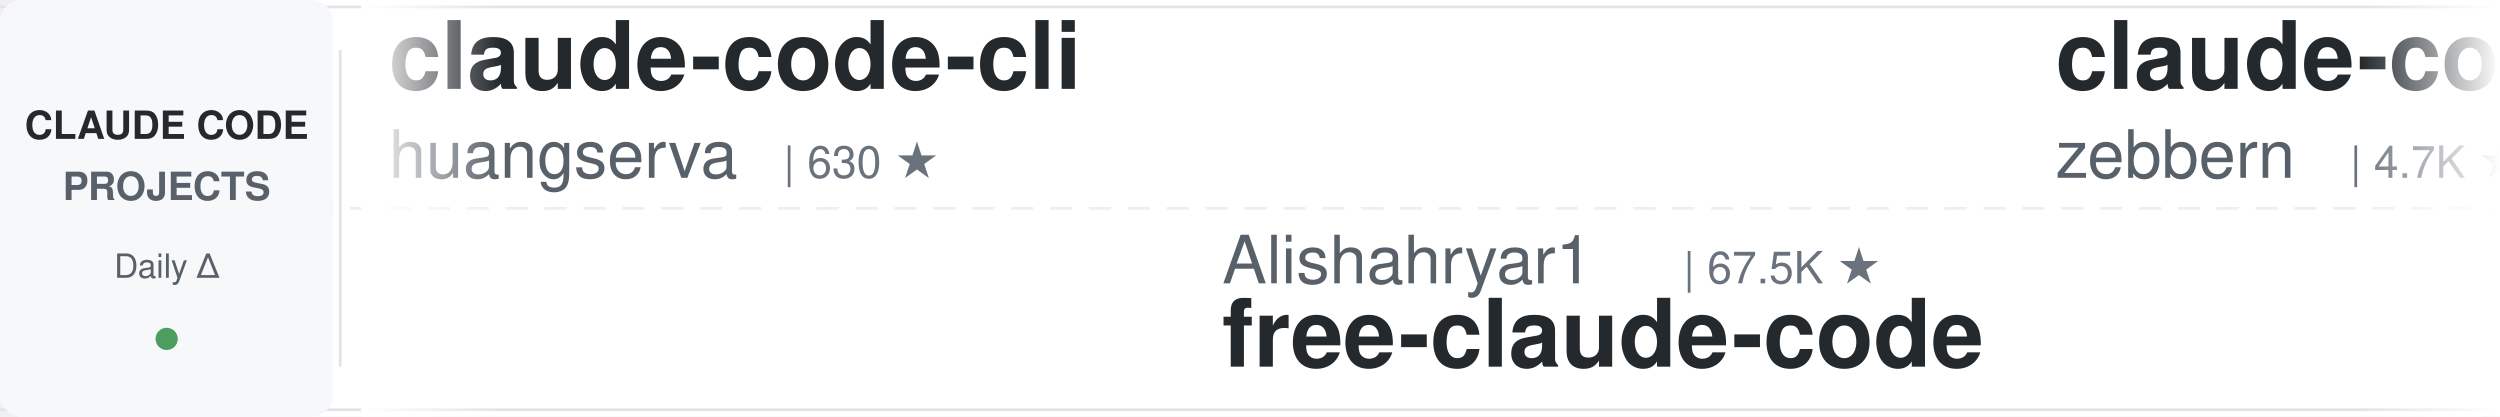
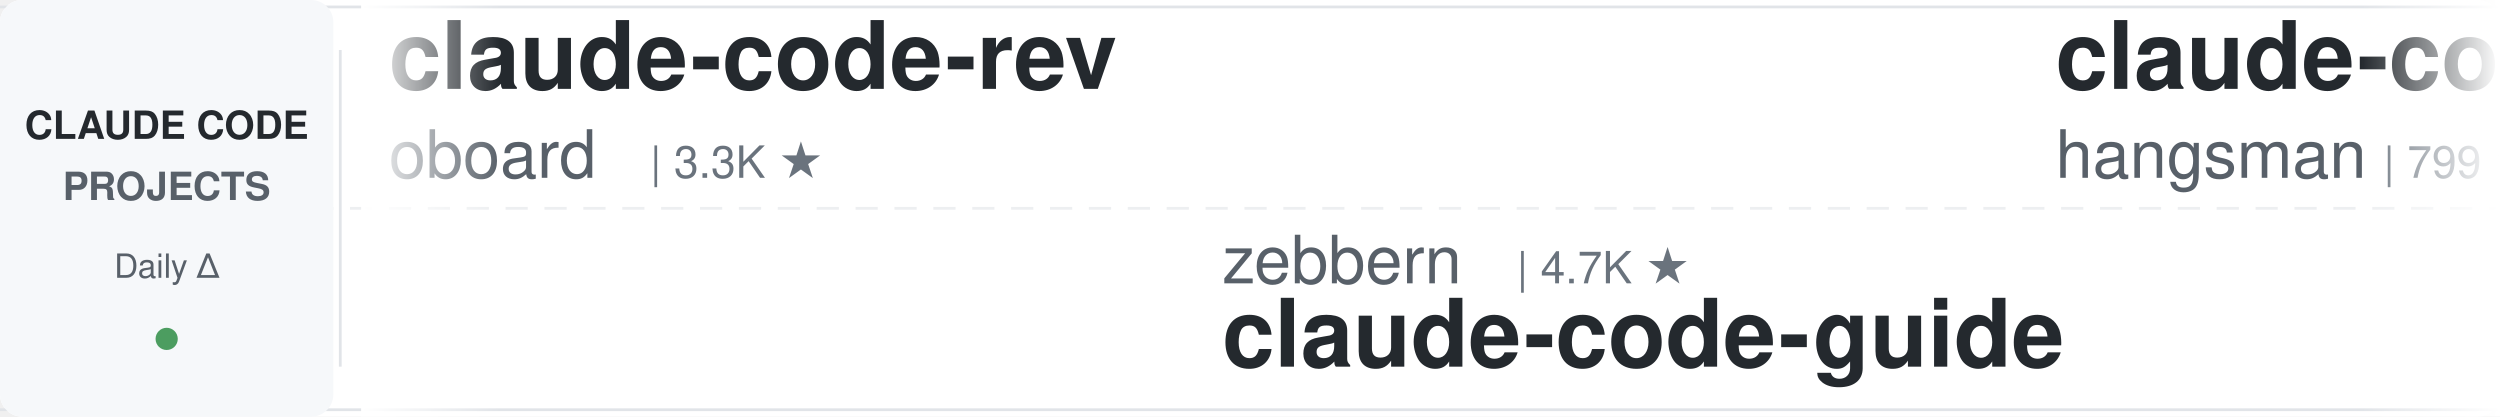
<svg xmlns="http://www.w3.org/2000/svg" width="900" height="150">
  <defs>
    <linearGradient id="leftFade" x1="0%" y1="0%" x2="100%" y2="0%">
      <stop offset="0%" style="stop-color:#ffffff;stop-opacity:1" />
      <stop offset="100%" style="stop-color:#ffffff;stop-opacity:0" />
    </linearGradient>
    <linearGradient id="rightFade" x1="0%" y1="0%" x2="100%" y2="0%">
      <stop offset="0%" style="stop-color:#ffffff;stop-opacity:0" />
      <stop offset="100%" style="stop-color:#ffffff;stop-opacity:1" />
    </linearGradient>
  </defs>
  <rect width="900" height="150" fill="#ffffff" rx="8" />
  <rect x="0" y="2" width="900" height="1" fill="#e1e4e8" />
  <rect x="0" y="147" width="900" height="1" fill="#e1e4e8" />
  <line x1="0" y1="75" x2="900" y2="75" stroke="#e1e4e8" stroke-width="1" stroke-dasharray="8 6" opacity="0.6" />
  <rect x="0" y="0" width="120" height="150" fill="#f6f8fa" rx="8" />
  <text x="60" y="50" font-family="-apple-system, BlinkMacSystemFont, 'Segoe UI', Helvetica, Arial, sans-serif" font-size="14" font-weight="600" fill="#24292e" text-anchor="middle">CLAUDE CODE</text>
  <text x="60" y="72" font-family="-apple-system, BlinkMacSystemFont, 'Segoe UI', Helvetica, Arial, sans-serif" font-size="14" font-weight="600" fill="#586069" text-anchor="middle">PROJECTS</text>
  <text x="60" y="100" font-family="-apple-system, BlinkMacSystemFont, 'Segoe UI', Helvetica, Arial, sans-serif" font-size="12" font-weight="500" fill="#586069" text-anchor="middle">Daily Δ</text>
  <circle cx="60" cy="122" r="4" fill="#22863a" opacity="0.8" />
  <rect x="122" y="18" width="1" height="114" fill="#e1e4e8" />
  <clipPath id="tickerClip">
    <rect x="130" y="0" width="770" height="150" />
  </clipPath>
  <g clip-path="url(#tickerClip)">
    <g id="tickerItems">
      <animateTransform attributeName="transform" attributeType="XML" type="translate" from="0 0" to="-3000 0" dur="54s" repeatCount="indefinite" />
      <g transform="translate(0, 0)">
-         <text x="140" y="32" font-family="-apple-system, BlinkMacSystemFont, 'Segoe UI', Helvetica, Arial, sans-serif" font-size="34" font-weight="600" fill="#24292e">claude-code-cli</text>
-         <text x="140" y="64" font-family="-apple-system, BlinkMacSystemFont, 'Segoe UI', Helvetica, Arial, sans-serif" font-size="24" font-weight="400" fill="#586069">huangserva</text>
-         <text x="282" y="64" font-family="-apple-system, BlinkMacSystemFont, 'Segoe UI', Helvetica, Arial, sans-serif" font-size="16" font-weight="500" fill="#6a737d">| 630 ★</text>
+         <text x="140" y="32" font-family="-apple-system, BlinkMacSystemFont, 'Segoe UI', Helvetica, Arial, sans-serif" font-size="34" font-weight="600" fill="#24292e">claude-code-rev</text>
+         <text x="140" y="64" font-family="-apple-system, BlinkMacSystemFont, 'Segoe UI', Helvetica, Arial, sans-serif" font-size="24" font-weight="400" fill="#586069">oboard</text>
+         <text x="234" y="64" font-family="-apple-system, BlinkMacSystemFont, 'Segoe UI', Helvetica, Arial, sans-serif" font-size="16" font-weight="500" fill="#6a737d">| 3.3K ★</text>
      </g>
      <g transform="translate(300, 0)">
-         <text x="140" y="102" font-family="-apple-system, BlinkMacSystemFont, 'Segoe UI', Helvetica, Arial, sans-serif" font-size="24" font-weight="400" fill="#586069">Alishahryar1</text>
-         <text x="306" y="102" font-family="-apple-system, BlinkMacSystemFont, 'Segoe UI', Helvetica, Arial, sans-serif" font-size="16" font-weight="500" fill="#6a737d">| 67.5K ★</text>
-         <text x="140" y="132" font-family="-apple-system, BlinkMacSystemFont, 'Segoe UI', Helvetica, Arial, sans-serif" font-size="34" font-weight="600" fill="#24292e">free-claude-code</text>
+         <text x="140" y="102" font-family="-apple-system, BlinkMacSystemFont, 'Segoe UI', Helvetica, Arial, sans-serif" font-size="24" font-weight="400" fill="#586069">zebbern</text>
+         <text x="246" y="102" font-family="-apple-system, BlinkMacSystemFont, 'Segoe UI', Helvetica, Arial, sans-serif" font-size="16" font-weight="500" fill="#6a737d">| 4.7K ★</text>
+         <text x="140" y="132" font-family="-apple-system, BlinkMacSystemFont, 'Segoe UI', Helvetica, Arial, sans-serif" font-size="34" font-weight="600" fill="#24292e">claude-code-guide</text>
      </g>
      <g transform="translate(600, 0)">
-         <text x="140" y="32" font-family="-apple-system, BlinkMacSystemFont, 'Segoe UI', Helvetica, Arial, sans-serif" font-size="34" font-weight="600" fill="#24292e">claude-code-guide</text>
-         <text x="140" y="64" font-family="-apple-system, BlinkMacSystemFont, 'Segoe UI', Helvetica, Arial, sans-serif" font-size="24" font-weight="400" fill="#586069">zebbern</text>
-         <text x="246" y="64" font-family="-apple-system, BlinkMacSystemFont, 'Segoe UI', Helvetica, Arial, sans-serif" font-size="16" font-weight="500" fill="#6a737d">| 4.7K ★</text>
+         <text x="140" y="32" font-family="-apple-system, BlinkMacSystemFont, 'Segoe UI', Helvetica, Arial, sans-serif" font-size="34" font-weight="600" fill="#24292e">claude-code-source</text>
+         <text x="140" y="64" font-family="-apple-system, BlinkMacSystemFont, 'Segoe UI', Helvetica, Arial, sans-serif" font-size="24" font-weight="400" fill="#586069">hangsman</text>
+         <text x="258" y="64" font-family="-apple-system, BlinkMacSystemFont, 'Segoe UI', Helvetica, Arial, sans-serif" font-size="16" font-weight="500" fill="#6a737d">| 799 ★</text>
      </g>
      <g transform="translate(900, 0)">
-         <text x="140" y="102" font-family="-apple-system, BlinkMacSystemFont, 'Segoe UI', Helvetica, Arial, sans-serif" font-size="24" font-weight="400" fill="#586069">wesammustafa</text>
-         <text x="306" y="102" font-family="-apple-system, BlinkMacSystemFont, 'Segoe UI', Helvetica, Arial, sans-serif" font-size="16" font-weight="500" fill="#6a737d">| 3.7K ★</text>
-         <text x="140" y="132" font-family="-apple-system, BlinkMacSystemFont, 'Segoe UI', Helvetica, Arial, sans-serif" font-size="34" font-weight="600" fill="#24292e">Claude-Code-Quest</text>
+         <text x="140" y="102" font-family="-apple-system, BlinkMacSystemFont, 'Segoe UI', Helvetica, Arial, sans-serif" font-size="24" font-weight="400" fill="#586069">musistudio</text>
+         <text x="282" y="102" font-family="-apple-system, BlinkMacSystemFont, 'Segoe UI', Helvetica, Arial, sans-serif" font-size="16" font-weight="500" fill="#6a737d">| 38.1K ★</text>
+         <text x="140" y="132" font-family="-apple-system, BlinkMacSystemFont, 'Segoe UI', Helvetica, Arial, sans-serif" font-size="34" font-weight="600" fill="#24292e">claude-code-router</text>
      </g>
      <g transform="translate(1200, 0)">
-         <text x="140" y="32" font-family="-apple-system, BlinkMacSystemFont, 'Segoe UI', Helvetica, Arial, sans-serif" font-size="34" font-weight="600" fill="#24292e">claude-code-workflows</text>
-         <text x="140" y="64" font-family="-apple-system, BlinkMacSystemFont, 'Segoe UI', Helvetica, Arial, sans-serif" font-size="24" font-weight="400" fill="#586069">OneRedOak</text>
-         <text x="270" y="64" font-family="-apple-system, BlinkMacSystemFont, 'Segoe UI', Helvetica, Arial, sans-serif" font-size="16" font-weight="500" fill="#6a737d">| 3.9K ★</text>
+         <text x="140" y="32" font-family="-apple-system, BlinkMacSystemFont, 'Segoe UI', Helvetica, Arial, sans-serif" font-size="34" font-weight="600" fill="#24292e">claude-code-book</text>
+         <text x="140" y="64" font-family="-apple-system, BlinkMacSystemFont, 'Segoe UI', Helvetica, Arial, sans-serif" font-size="24" font-weight="400" fill="#586069">lintsinghua</text>
+         <text x="294" y="64" font-family="-apple-system, BlinkMacSystemFont, 'Segoe UI', Helvetica, Arial, sans-serif" font-size="16" font-weight="500" fill="#6a737d">| 4.4K ★</text>
      </g>
      <g transform="translate(1500, 0)">
-         <text x="140" y="102" font-family="-apple-system, BlinkMacSystemFont, 'Segoe UI', Helvetica, Arial, sans-serif" font-size="24" font-weight="400" fill="#586069">anthropics</text>
-         <text x="282" y="102" font-family="-apple-system, BlinkMacSystemFont, 'Segoe UI', Helvetica, Arial, sans-serif" font-size="16" font-weight="500" fill="#6a737d">| 6.8K ★</text>
-         <text x="140" y="132" font-family="-apple-system, BlinkMacSystemFont, 'Segoe UI', Helvetica, Arial, sans-serif" font-size="34" font-weight="600" fill="#24292e">claude-code-security-rev...</text>
+         <text x="140" y="102" font-family="-apple-system, BlinkMacSystemFont, 'Segoe UI', Helvetica, Arial, sans-serif" font-size="24" font-weight="400" fill="#586069">Piebald-AI</text>
+         <text x="282" y="102" font-family="-apple-system, BlinkMacSystemFont, 'Segoe UI', Helvetica, Arial, sans-serif" font-size="16" font-weight="500" fill="#6a737d">| 13.1K ★</text>
+         <text x="140" y="132" font-family="-apple-system, BlinkMacSystemFont, 'Segoe UI', Helvetica, Arial, sans-serif" font-size="34" font-weight="600" fill="#24292e">claude-code-system-promp...</text>
      </g>
      <g transform="translate(1800, 0)">
-         <text x="140" y="32" font-family="-apple-system, BlinkMacSystemFont, 'Segoe UI', Helvetica, Arial, sans-serif" font-size="34" font-weight="600" fill="#24292e">claude-code-templates</text>
-         <text x="140" y="64" font-family="-apple-system, BlinkMacSystemFont, 'Segoe UI', Helvetica, Arial, sans-serif" font-size="24" font-weight="400" fill="#586069">davila7</text>
-         <text x="246" y="64" font-family="-apple-system, BlinkMacSystemFont, 'Segoe UI', Helvetica, Arial, sans-serif" font-size="16" font-weight="500" fill="#6a737d">| 33.2K ★</text>
+         <text x="140" y="32" font-family="-apple-system, BlinkMacSystemFont, 'Segoe UI', Helvetica, Arial, sans-serif" font-size="34" font-weight="600" fill="#24292e">claude-code-base-action</text>
+         <text x="140" y="64" font-family="-apple-system, BlinkMacSystemFont, 'Segoe UI', Helvetica, Arial, sans-serif" font-size="24" font-weight="400" fill="#586069">anthropics</text>
+         <text x="282" y="64" font-family="-apple-system, BlinkMacSystemFont, 'Segoe UI', Helvetica, Arial, sans-serif" font-size="16" font-weight="500" fill="#6a737d">| 1.0K ★</text>
      </g>
      <g transform="translate(2100, 0)">
-         <text x="140" y="102" font-family="-apple-system, BlinkMacSystemFont, 'Segoe UI', Helvetica, Arial, sans-serif" font-size="24" font-weight="400" fill="#586069">feiskyer</text>
-         <text x="258" y="102" font-family="-apple-system, BlinkMacSystemFont, 'Segoe UI', Helvetica, Arial, sans-serif" font-size="16" font-weight="500" fill="#6a737d">| 1.7K ★</text>
-         <text x="140" y="132" font-family="-apple-system, BlinkMacSystemFont, 'Segoe UI', Helvetica, Arial, sans-serif" font-size="34" font-weight="600" fill="#24292e">claude-code-settings</text>
+         <text x="140" y="102" font-family="-apple-system, BlinkMacSystemFont, 'Segoe UI', Helvetica, Arial, sans-serif" font-size="24" font-weight="400" fill="#586069">affaan-m</text>
+         <text x="258" y="102" font-family="-apple-system, BlinkMacSystemFont, 'Segoe UI', Helvetica, Arial, sans-serif" font-size="16" font-weight="500" fill="#6a737d">| 300.0K ★</text>
+         <text x="140" y="132" font-family="-apple-system, BlinkMacSystemFont, 'Segoe UI', Helvetica, Arial, sans-serif" font-size="34" font-weight="600" fill="#24292e">ECC</text>
      </g>
      <g transform="translate(2400, 0)">
-         <text x="140" y="32" font-family="-apple-system, BlinkMacSystemFont, 'Segoe UI', Helvetica, Arial, sans-serif" font-size="34" font-weight="600" fill="#24292e">how-claude-code-works</text>
-         <text x="140" y="64" font-family="-apple-system, BlinkMacSystemFont, 'Segoe UI', Helvetica, Arial, sans-serif" font-size="24" font-weight="400" fill="#586069">Windy3f3f3f3f</text>
-         <text x="318" y="64" font-family="-apple-system, BlinkMacSystemFont, 'Segoe UI', Helvetica, Arial, sans-serif" font-size="16" font-weight="500" fill="#6a737d">| 3.8K ★</text>
+         <text x="140" y="32" font-family="-apple-system, BlinkMacSystemFont, 'Segoe UI', Helvetica, Arial, sans-serif" font-size="34" font-weight="600" fill="#24292e">claude_code_src</text>
+         <text x="140" y="64" font-family="-apple-system, BlinkMacSystemFont, 'Segoe UI', Helvetica, Arial, sans-serif" font-size="24" font-weight="400" fill="#586069">ponponon</text>
+         <text x="258" y="64" font-family="-apple-system, BlinkMacSystemFont, 'Segoe UI', Helvetica, Arial, sans-serif" font-size="16" font-weight="500" fill="#6a737d">| 2.3K ★</text>
      </g>
      <g transform="translate(2700, 0)">
-         <text x="140" y="102" font-family="-apple-system, BlinkMacSystemFont, 'Segoe UI', Helvetica, Arial, sans-serif" font-size="24" font-weight="400" fill="#586069">fuergaosi233</text>
-         <text x="306" y="102" font-family="-apple-system, BlinkMacSystemFont, 'Segoe UI', Helvetica, Arial, sans-serif" font-size="16" font-weight="500" fill="#6a737d">| 2.8K ★</text>
-         <text x="140" y="132" font-family="-apple-system, BlinkMacSystemFont, 'Segoe UI', Helvetica, Arial, sans-serif" font-size="34" font-weight="600" fill="#24292e">claude-code-proxy</text>
+         <text x="140" y="102" font-family="-apple-system, BlinkMacSystemFont, 'Segoe UI', Helvetica, Arial, sans-serif" font-size="24" font-weight="400" fill="#586069">JrCx7scC</text>
+         <text x="258" y="102" font-family="-apple-system, BlinkMacSystemFont, 'Segoe UI', Helvetica, Arial, sans-serif" font-size="16" font-weight="500" fill="#6a737d">| 376 ★</text>
+         <text x="140" y="132" font-family="-apple-system, BlinkMacSystemFont, 'Segoe UI', Helvetica, Arial, sans-serif" font-size="34" font-weight="600" fill="#24292e">claude-code-source</text>
      </g>
      <g transform="translate(3000, 0)">
-         <text x="140" y="32" font-family="-apple-system, BlinkMacSystemFont, 'Segoe UI', Helvetica, Arial, sans-serif" font-size="34" font-weight="600" fill="#24292e">claude-code-cli</text>
-         <text x="140" y="64" font-family="-apple-system, BlinkMacSystemFont, 'Segoe UI', Helvetica, Arial, sans-serif" font-size="24" font-weight="400" fill="#586069">huangserva</text>
-         <text x="282" y="64" font-family="-apple-system, BlinkMacSystemFont, 'Segoe UI', Helvetica, Arial, sans-serif" font-size="16" font-weight="500" fill="#6a737d">| 630 ★</text>
+         <text x="140" y="32" font-family="-apple-system, BlinkMacSystemFont, 'Segoe UI', Helvetica, Arial, sans-serif" font-size="34" font-weight="600" fill="#24292e">claude-code-rev</text>
+         <text x="140" y="64" font-family="-apple-system, BlinkMacSystemFont, 'Segoe UI', Helvetica, Arial, sans-serif" font-size="24" font-weight="400" fill="#586069">oboard</text>
+         <text x="234" y="64" font-family="-apple-system, BlinkMacSystemFont, 'Segoe UI', Helvetica, Arial, sans-serif" font-size="16" font-weight="500" fill="#6a737d">| 3.3K ★</text>
      </g>
      <g transform="translate(3300, 0)">
-         <text x="140" y="102" font-family="-apple-system, BlinkMacSystemFont, 'Segoe UI', Helvetica, Arial, sans-serif" font-size="24" font-weight="400" fill="#586069">Alishahryar1</text>
-         <text x="306" y="102" font-family="-apple-system, BlinkMacSystemFont, 'Segoe UI', Helvetica, Arial, sans-serif" font-size="16" font-weight="500" fill="#6a737d">| 67.5K ★</text>
-         <text x="140" y="132" font-family="-apple-system, BlinkMacSystemFont, 'Segoe UI', Helvetica, Arial, sans-serif" font-size="34" font-weight="600" fill="#24292e">free-claude-code</text>
+         <text x="140" y="102" font-family="-apple-system, BlinkMacSystemFont, 'Segoe UI', Helvetica, Arial, sans-serif" font-size="24" font-weight="400" fill="#586069">zebbern</text>
+         <text x="246" y="102" font-family="-apple-system, BlinkMacSystemFont, 'Segoe UI', Helvetica, Arial, sans-serif" font-size="16" font-weight="500" fill="#6a737d">| 4.7K ★</text>
+         <text x="140" y="132" font-family="-apple-system, BlinkMacSystemFont, 'Segoe UI', Helvetica, Arial, sans-serif" font-size="34" font-weight="600" fill="#24292e">claude-code-guide</text>
      </g>
      <g transform="translate(3600, 0)">
-         <text x="140" y="32" font-family="-apple-system, BlinkMacSystemFont, 'Segoe UI', Helvetica, Arial, sans-serif" font-size="34" font-weight="600" fill="#24292e">claude-code-guide</text>
-         <text x="140" y="64" font-family="-apple-system, BlinkMacSystemFont, 'Segoe UI', Helvetica, Arial, sans-serif" font-size="24" font-weight="400" fill="#586069">zebbern</text>
-         <text x="246" y="64" font-family="-apple-system, BlinkMacSystemFont, 'Segoe UI', Helvetica, Arial, sans-serif" font-size="16" font-weight="500" fill="#6a737d">| 4.7K ★</text>
+         <text x="140" y="32" font-family="-apple-system, BlinkMacSystemFont, 'Segoe UI', Helvetica, Arial, sans-serif" font-size="34" font-weight="600" fill="#24292e">claude-code-source</text>
+         <text x="140" y="64" font-family="-apple-system, BlinkMacSystemFont, 'Segoe UI', Helvetica, Arial, sans-serif" font-size="24" font-weight="400" fill="#586069">hangsman</text>
+         <text x="258" y="64" font-family="-apple-system, BlinkMacSystemFont, 'Segoe UI', Helvetica, Arial, sans-serif" font-size="16" font-weight="500" fill="#6a737d">| 799 ★</text>
      </g>
      <g transform="translate(3900, 0)">
-         <text x="140" y="102" font-family="-apple-system, BlinkMacSystemFont, 'Segoe UI', Helvetica, Arial, sans-serif" font-size="24" font-weight="400" fill="#586069">wesammustafa</text>
-         <text x="306" y="102" font-family="-apple-system, BlinkMacSystemFont, 'Segoe UI', Helvetica, Arial, sans-serif" font-size="16" font-weight="500" fill="#6a737d">| 3.7K ★</text>
-         <text x="140" y="132" font-family="-apple-system, BlinkMacSystemFont, 'Segoe UI', Helvetica, Arial, sans-serif" font-size="34" font-weight="600" fill="#24292e">Claude-Code-Quest</text>
+         <text x="140" y="102" font-family="-apple-system, BlinkMacSystemFont, 'Segoe UI', Helvetica, Arial, sans-serif" font-size="24" font-weight="400" fill="#586069">musistudio</text>
+         <text x="282" y="102" font-family="-apple-system, BlinkMacSystemFont, 'Segoe UI', Helvetica, Arial, sans-serif" font-size="16" font-weight="500" fill="#6a737d">| 38.1K ★</text>
+         <text x="140" y="132" font-family="-apple-system, BlinkMacSystemFont, 'Segoe UI', Helvetica, Arial, sans-serif" font-size="34" font-weight="600" fill="#24292e">claude-code-router</text>
      </g>
    </g>
  </g>
  <rect x="130" y="0" width="50" height="150" fill="url(#leftFade)" />
  <rect x="850" y="0" width="50" height="150" fill="url(#rightFade)" />
</svg>
